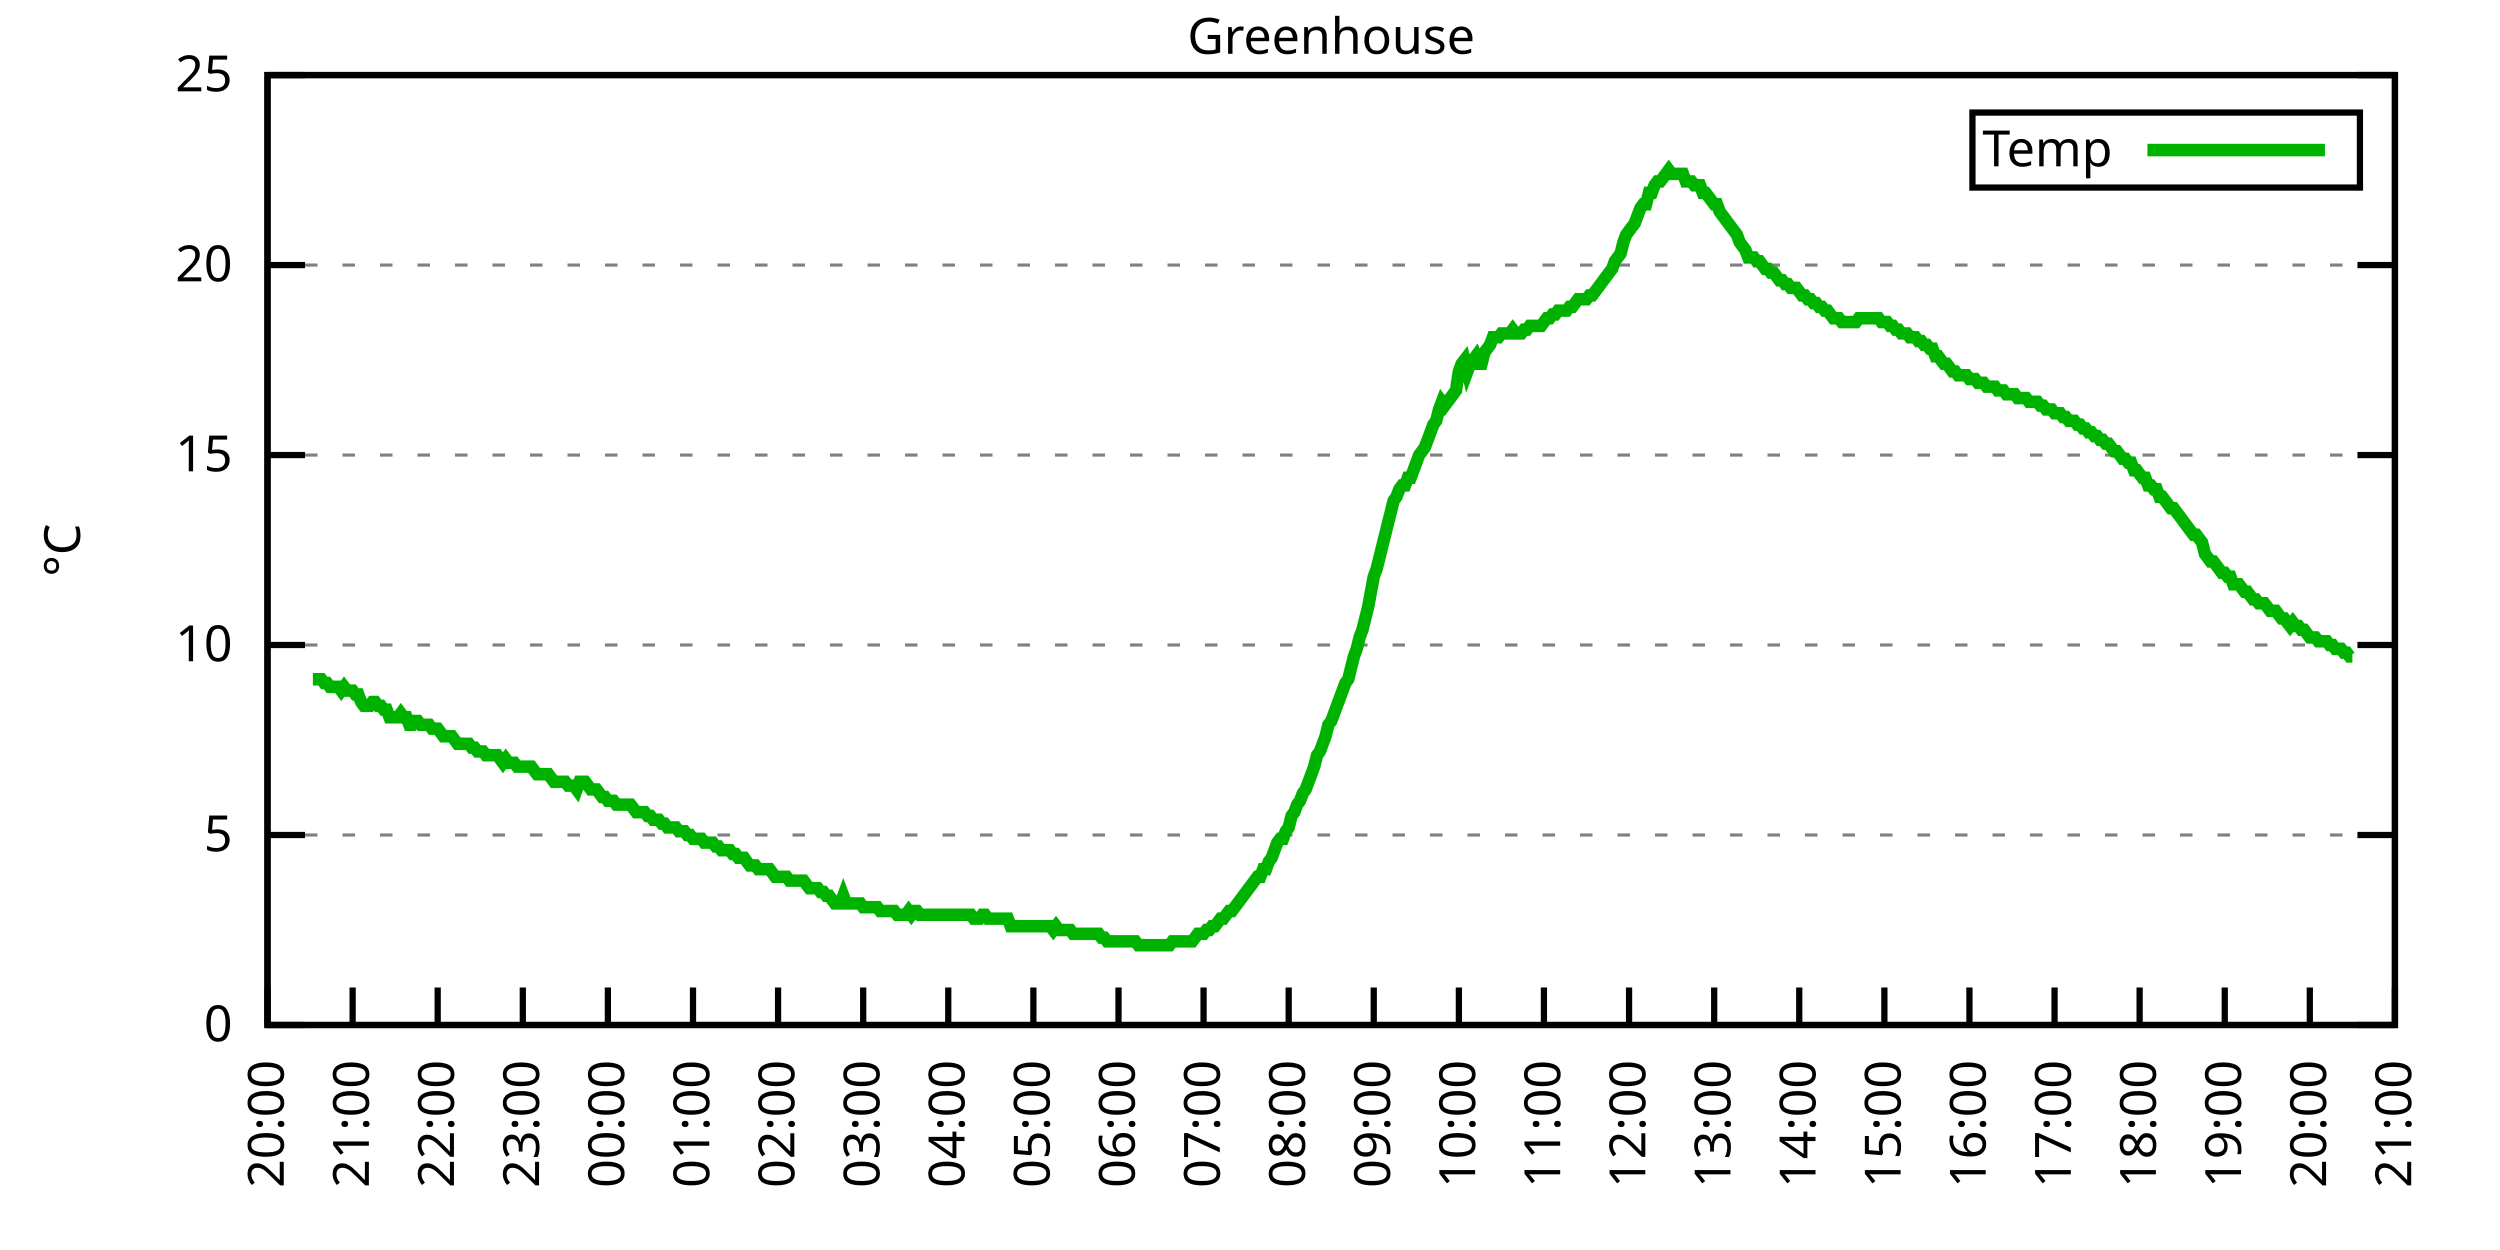
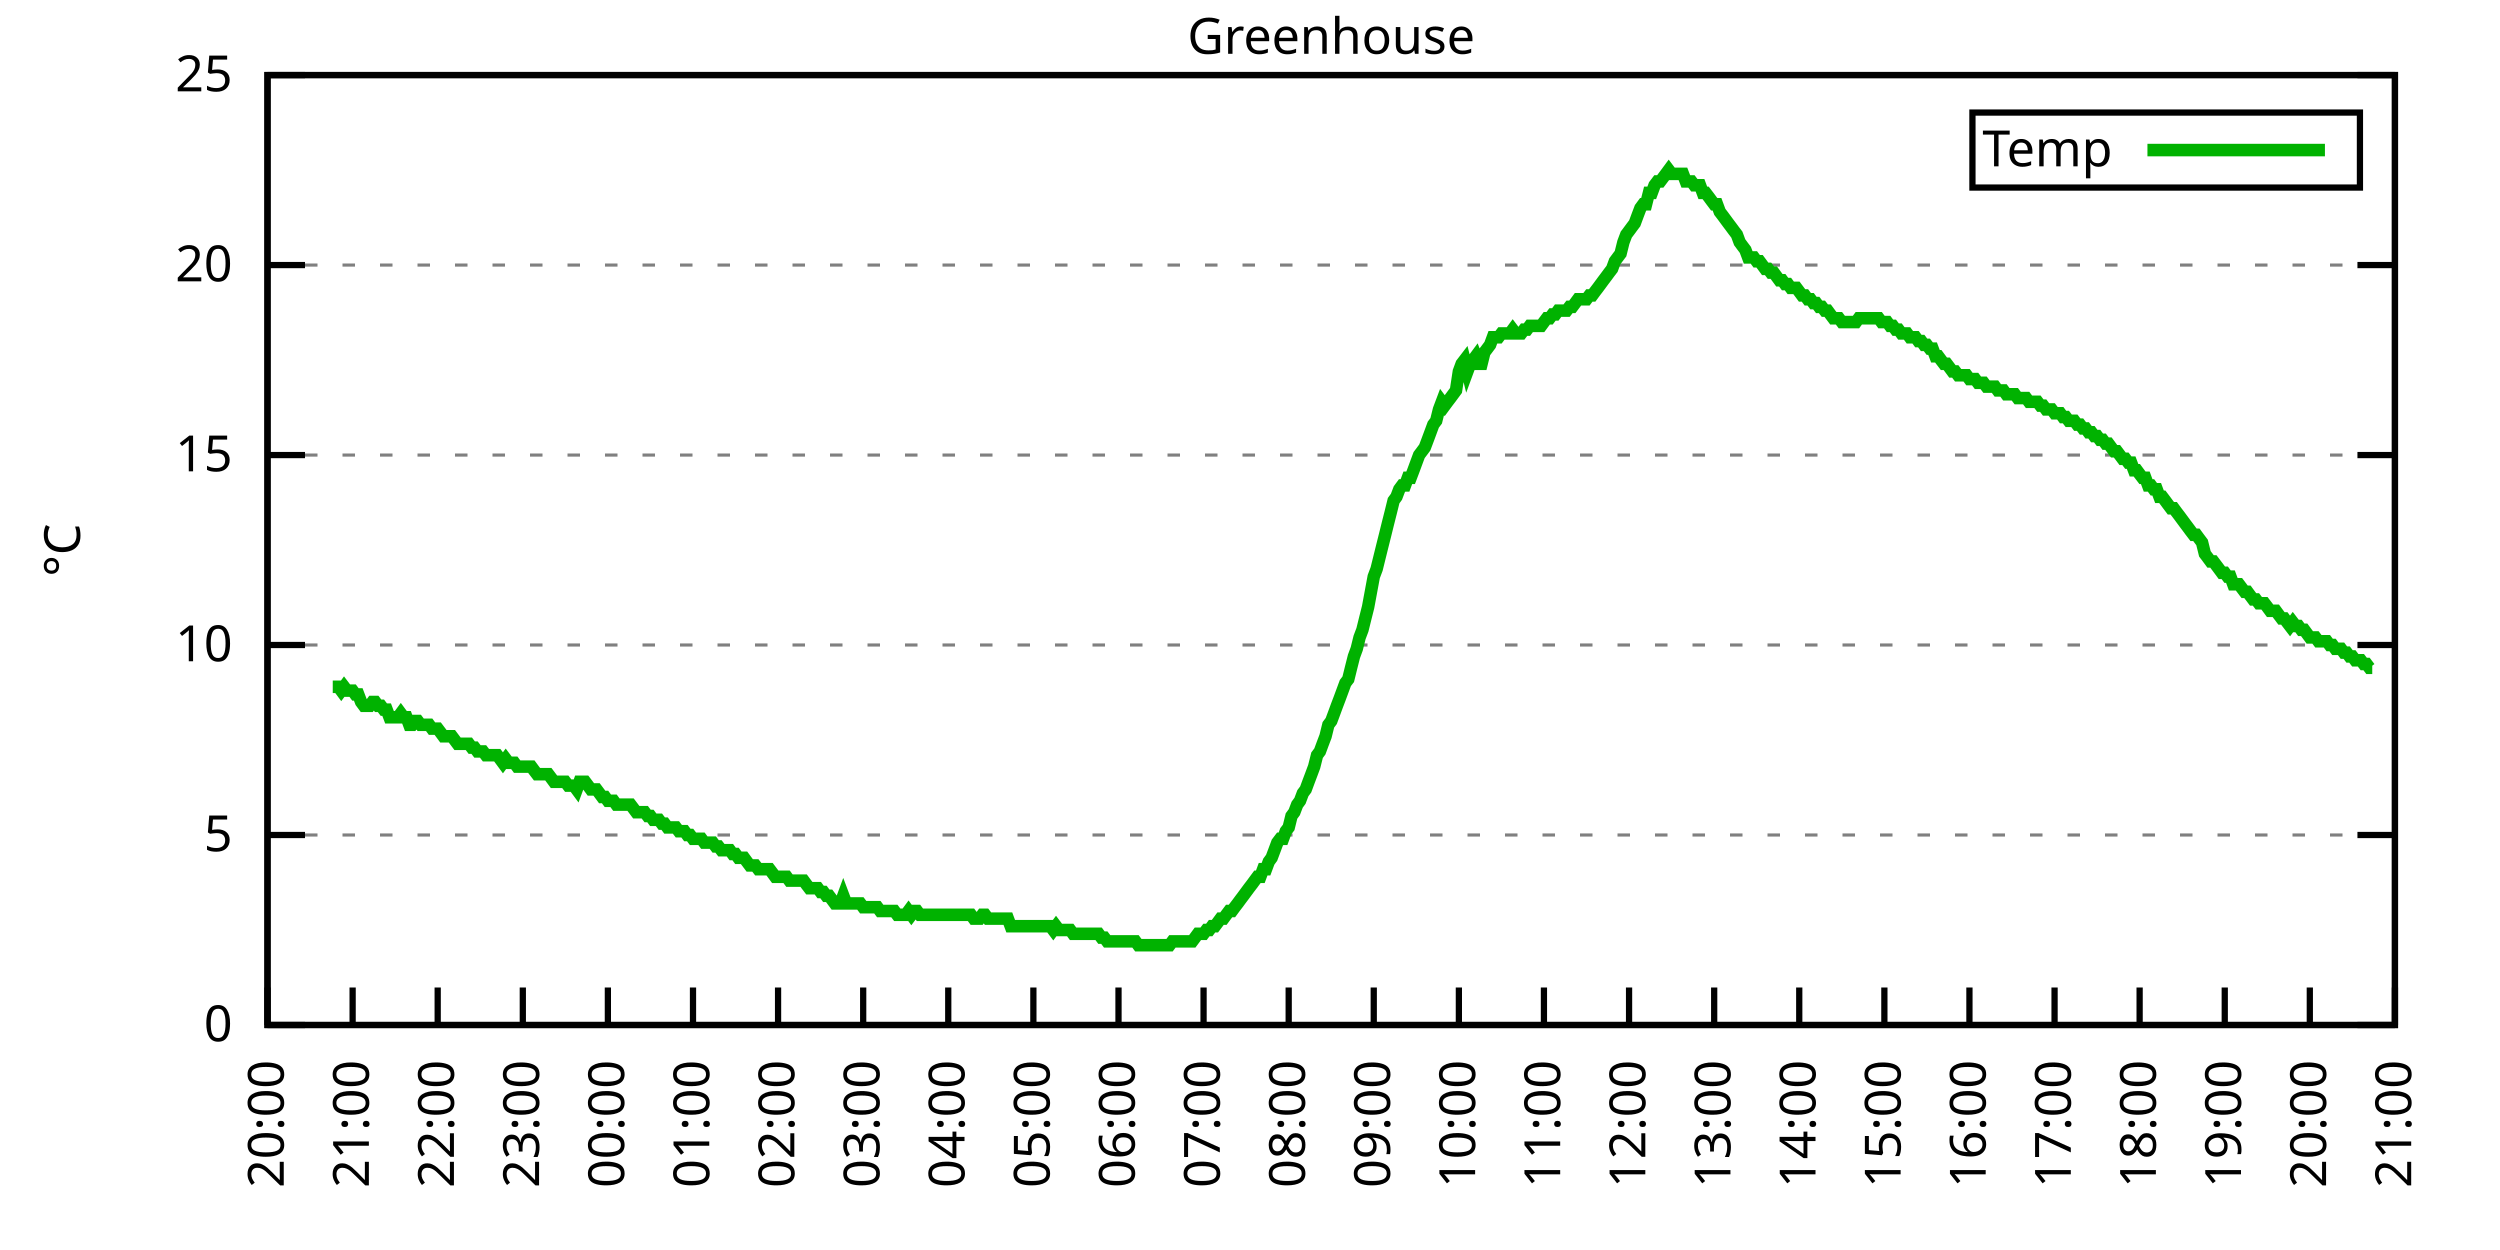
<svg xmlns="http://www.w3.org/2000/svg" xmlns:xlink="http://www.w3.org/1999/xlink" width="400" height="200" viewBox="0 0 400 200">
  <g id="gnuplot_canvas">
    <rect x="0" y="0" width="400" height="200" fill="none" />
    <defs>
      <circle id="gpDot" r="0.5" stroke-width="0.5" stroke="currentColor" />
      <path id="gpPt0" stroke-width="0.333" stroke="currentColor" d="M-1,0 h2 M0,-1 v2" />
      <path id="gpPt1" stroke-width="0.333" stroke="currentColor" d="M-1,-1 L1,1 M1,-1 L-1,1" />
      <path id="gpPt2" stroke-width="0.333" stroke="currentColor" d="M-1,0 L1,0 M0,-1 L0,1 M-1,-1 L1,1 M-1,1 L1,-1" />
      <rect id="gpPt3" stroke-width="0.333" stroke="currentColor" x="-1" y="-1" width="2" height="2" />
      <rect id="gpPt4" stroke-width="0.333" stroke="currentColor" fill="currentColor" x="-1" y="-1" width="2" height="2" />
      <circle id="gpPt5" stroke-width="0.333" stroke="currentColor" cx="0" cy="0" r="1" />
      <use xlink:href="#gpPt5" id="gpPt6" fill="currentColor" stroke="none" />
      <path id="gpPt7" stroke-width="0.333" stroke="currentColor" d="M0,-1.33 L-1.33,0.67 L1.33,0.67 z" />
      <use xlink:href="#gpPt7" id="gpPt8" fill="currentColor" stroke="none" />
      <use xlink:href="#gpPt7" id="gpPt9" stroke="currentColor" transform="rotate(180)" />
      <use xlink:href="#gpPt9" id="gpPt10" fill="currentColor" stroke="none" />
      <use xlink:href="#gpPt3" id="gpPt11" stroke="currentColor" transform="rotate(45)" />
      <use xlink:href="#gpPt11" id="gpPt12" fill="currentColor" stroke="none" />
      <path id="gpPt13" stroke-width="0.333" stroke="currentColor" d="M0,1.330 L1.265,0.411 L0.782,-1.067 L-0.782,-1.076 L-1.265,0.411 z" />
      <use xlink:href="#gpPt13" id="gpPt14" fill="currentColor" stroke="none" />
      <filter id="textbox" filterUnits="objectBoundingBox" x="0" y="0" height="1" width="1">
        <feFlood flood-color="white" flood-opacity="1" result="bgnd" />
        <feComposite in="SourceGraphic" in2="bgnd" operator="atop" />
      </filter>
      <filter id="greybox" filterUnits="objectBoundingBox" x="0" y="0" height="1" width="1">
        <feFlood flood-color="lightgrey" flood-opacity="1" result="grey" />
        <feComposite in="SourceGraphic" in2="grey" operator="atop" />
      </filter>
    </defs>
    <g fill="none" color="white" stroke="currentColor" stroke-width="1.00" stroke-linecap="butt" stroke-linejoin="miter">
</g>
    <g fill="none" color="black" stroke="currentColor" stroke-width="1.00" stroke-linecap="butt" stroke-linejoin="miter">
      <g stroke="none" shape-rendering="crispEdges">
        <polygon fill="rgb(255, 255, 255)" points="42.80,164.00 383.18,164.00 383.18,12.02 42.80,12.02 " />
      </g>
    </g>
    <g fill="none" color="black" stroke="currentColor" stroke-width="1.00" stroke-linecap="butt" stroke-linejoin="miter">
</g>
    <g fill="none" color="black" stroke="black" stroke-width="0.50" stroke-linecap="butt" stroke-linejoin="miter">
</g>
    <g fill="none" color="gray" stroke="currentColor" stroke-width="0.50" stroke-linecap="butt" stroke-linejoin="miter">
      <path stroke="gray" stroke-dasharray="2,4" class="gridline" d="M42.80,164.00 L383.19,164.00  " />
    </g>
    <g fill="none" color="gray" stroke="gray" stroke-width="1.00" stroke-linecap="butt" stroke-linejoin="miter">
</g>
    <g fill="none" color="black" stroke="currentColor" stroke-width="1.00" stroke-linecap="butt" stroke-linejoin="miter">
      <path stroke="black" d="M42.80,164.00 L48.80,164.00 M383.19,164.00 L377.19,164.00  " />
      <g transform="translate(37.20,166.60)" stroke="none" fill="black" font-family="Sans" font-size="8.00" text-anchor="end">
        <text>
          <tspan font-family="Sans"> 0</tspan>
        </text>
      </g>
    </g>
    <g fill="none" color="black" stroke="currentColor" stroke-width="1.00" stroke-linecap="butt" stroke-linejoin="miter">
</g>
    <g fill="none" color="black" stroke="black" stroke-width="0.50" stroke-linecap="butt" stroke-linejoin="miter">
</g>
    <g fill="none" color="gray" stroke="currentColor" stroke-width="0.50" stroke-linecap="butt" stroke-linejoin="miter">
      <path stroke="gray" stroke-dasharray="2,4" class="gridline" d="M42.80,133.60 L383.19,133.60  " />
    </g>
    <g fill="none" color="gray" stroke="gray" stroke-width="1.00" stroke-linecap="butt" stroke-linejoin="miter">
</g>
    <g fill="none" color="black" stroke="currentColor" stroke-width="1.00" stroke-linecap="butt" stroke-linejoin="miter">
      <path stroke="black" d="M42.80,133.60 L48.80,133.60 M383.19,133.60 L377.19,133.60  " />
      <g transform="translate(37.20,136.20)" stroke="none" fill="black" font-family="Sans" font-size="8.00" text-anchor="end">
        <text>
          <tspan font-family="Sans"> 5</tspan>
        </text>
      </g>
    </g>
    <g fill="none" color="black" stroke="currentColor" stroke-width="1.00" stroke-linecap="butt" stroke-linejoin="miter">
</g>
    <g fill="none" color="black" stroke="black" stroke-width="0.50" stroke-linecap="butt" stroke-linejoin="miter">
</g>
    <g fill="none" color="gray" stroke="currentColor" stroke-width="0.50" stroke-linecap="butt" stroke-linejoin="miter">
      <path stroke="gray" stroke-dasharray="2,4" class="gridline" d="M42.80,103.20 L383.19,103.20  " />
    </g>
    <g fill="none" color="gray" stroke="gray" stroke-width="1.00" stroke-linecap="butt" stroke-linejoin="miter">
</g>
    <g fill="none" color="black" stroke="currentColor" stroke-width="1.00" stroke-linecap="butt" stroke-linejoin="miter">
      <path stroke="black" d="M42.80,103.20 L48.80,103.20 M383.19,103.20 L377.19,103.20  " />
      <g transform="translate(37.20,105.80)" stroke="none" fill="black" font-family="Sans" font-size="8.00" text-anchor="end">
        <text>
          <tspan font-family="Sans"> 10</tspan>
        </text>
      </g>
    </g>
    <g fill="none" color="black" stroke="currentColor" stroke-width="1.00" stroke-linecap="butt" stroke-linejoin="miter">
</g>
    <g fill="none" color="black" stroke="black" stroke-width="0.50" stroke-linecap="butt" stroke-linejoin="miter">
</g>
    <g fill="none" color="gray" stroke="currentColor" stroke-width="0.50" stroke-linecap="butt" stroke-linejoin="miter">
      <path stroke="gray" stroke-dasharray="2,4" class="gridline" d="M42.80,72.81 L383.19,72.81  " />
    </g>
    <g fill="none" color="gray" stroke="gray" stroke-width="1.00" stroke-linecap="butt" stroke-linejoin="miter">
</g>
    <g fill="none" color="black" stroke="currentColor" stroke-width="1.00" stroke-linecap="butt" stroke-linejoin="miter">
      <path stroke="black" d="M42.80,72.81 L48.80,72.81 M383.19,72.81 L377.19,72.81  " />
      <g transform="translate(37.20,75.41)" stroke="none" fill="black" font-family="Sans" font-size="8.00" text-anchor="end">
        <text>
          <tspan font-family="Sans"> 15</tspan>
        </text>
      </g>
    </g>
    <g fill="none" color="black" stroke="currentColor" stroke-width="1.00" stroke-linecap="butt" stroke-linejoin="miter">
</g>
    <g fill="none" color="black" stroke="black" stroke-width="0.50" stroke-linecap="butt" stroke-linejoin="miter">
</g>
    <g fill="none" color="gray" stroke="currentColor" stroke-width="0.50" stroke-linecap="butt" stroke-linejoin="miter">
      <path stroke="gray" stroke-dasharray="2,4" class="gridline" d="M42.80,42.41 L383.19,42.41  " />
    </g>
    <g fill="none" color="gray" stroke="gray" stroke-width="1.00" stroke-linecap="butt" stroke-linejoin="miter">
</g>
    <g fill="none" color="black" stroke="currentColor" stroke-width="1.00" stroke-linecap="butt" stroke-linejoin="miter">
      <path stroke="black" d="M42.80,42.41 L48.80,42.41 M383.19,42.41 L377.19,42.41  " />
      <g transform="translate(37.20,45.01)" stroke="none" fill="black" font-family="Sans" font-size="8.00" text-anchor="end">
        <text>
          <tspan font-family="Sans"> 20</tspan>
        </text>
      </g>
    </g>
    <g fill="none" color="black" stroke="currentColor" stroke-width="1.00" stroke-linecap="butt" stroke-linejoin="miter">
</g>
    <g fill="none" color="black" stroke="black" stroke-width="0.50" stroke-linecap="butt" stroke-linejoin="miter">
</g>
    <g fill="none" color="gray" stroke="currentColor" stroke-width="0.50" stroke-linecap="butt" stroke-linejoin="miter">
      <path stroke="gray" stroke-dasharray="2,4" class="gridline" d="M42.80,12.01 L383.19,12.01  " />
    </g>
    <g fill="none" color="gray" stroke="gray" stroke-width="1.00" stroke-linecap="butt" stroke-linejoin="miter">
</g>
    <g fill="none" color="black" stroke="currentColor" stroke-width="1.00" stroke-linecap="butt" stroke-linejoin="miter">
      <path stroke="black" d="M42.80,12.01 L48.80,12.01 M383.19,12.01 L377.19,12.01  " />
      <g transform="translate(37.20,14.61)" stroke="none" fill="black" font-family="Sans" font-size="8.00" text-anchor="end">
        <text>
          <tspan font-family="Sans"> 25</tspan>
        </text>
      </g>
    </g>
    <g fill="none" color="black" stroke="currentColor" stroke-width="1.00" stroke-linecap="butt" stroke-linejoin="miter">
      <path stroke="black" d="M42.80,164.00 L42.80,158.00  " />
      <g transform="translate(45.40,169.60) rotate(270.00)" stroke="none" fill="black" font-family="Sans" font-size="8.00" text-anchor="end">
        <text>
          <tspan font-family="Sans">20:00</tspan>
        </text>
      </g>
    </g>
    <g fill="none" color="black" stroke="currentColor" stroke-width="1.00" stroke-linecap="butt" stroke-linejoin="miter">
      <path stroke="black" d="M56.42,164.00 L56.42,158.00  " />
      <g transform="translate(59.02,169.60) rotate(270.00)" stroke="none" fill="black" font-family="Sans" font-size="8.00" text-anchor="end">
        <text>
          <tspan font-family="Sans">21:00</tspan>
        </text>
      </g>
    </g>
    <g fill="none" color="black" stroke="currentColor" stroke-width="1.00" stroke-linecap="butt" stroke-linejoin="miter">
      <path stroke="black" d="M70.03,164.00 L70.03,158.00  " />
      <g transform="translate(72.63,169.60) rotate(270.00)" stroke="none" fill="black" font-family="Sans" font-size="8.00" text-anchor="end">
        <text>
          <tspan font-family="Sans">22:00</tspan>
        </text>
      </g>
    </g>
    <g fill="none" color="black" stroke="currentColor" stroke-width="1.00" stroke-linecap="butt" stroke-linejoin="miter">
      <path stroke="black" d="M83.65,164.00 L83.65,158.00  " />
      <g transform="translate(86.25,169.60) rotate(270.00)" stroke="none" fill="black" font-family="Sans" font-size="8.00" text-anchor="end">
        <text>
          <tspan font-family="Sans">23:00</tspan>
        </text>
      </g>
    </g>
    <g fill="none" color="black" stroke="currentColor" stroke-width="1.00" stroke-linecap="butt" stroke-linejoin="miter">
      <path stroke="black" d="M97.26,164.00 L97.26,158.00  " />
      <g transform="translate(99.86,169.60) rotate(270.00)" stroke="none" fill="black" font-family="Sans" font-size="8.00" text-anchor="end">
        <text>
          <tspan font-family="Sans">00:00</tspan>
        </text>
      </g>
    </g>
    <g fill="none" color="black" stroke="currentColor" stroke-width="1.00" stroke-linecap="butt" stroke-linejoin="miter">
      <path stroke="black" d="M110.88,164.00 L110.88,158.00  " />
      <g transform="translate(113.48,169.60) rotate(270.00)" stroke="none" fill="black" font-family="Sans" font-size="8.00" text-anchor="end">
        <text>
          <tspan font-family="Sans">01:00</tspan>
        </text>
      </g>
    </g>
    <g fill="none" color="black" stroke="currentColor" stroke-width="1.00" stroke-linecap="butt" stroke-linejoin="miter">
      <path stroke="black" d="M124.49,164.00 L124.49,158.00  " />
      <g transform="translate(127.09,169.60) rotate(270.00)" stroke="none" fill="black" font-family="Sans" font-size="8.00" text-anchor="end">
        <text>
          <tspan font-family="Sans">02:00</tspan>
        </text>
      </g>
    </g>
    <g fill="none" color="black" stroke="currentColor" stroke-width="1.00" stroke-linecap="butt" stroke-linejoin="miter">
      <path stroke="black" d="M138.11,164.00 L138.11,158.00  " />
      <g transform="translate(140.71,169.60) rotate(270.00)" stroke="none" fill="black" font-family="Sans" font-size="8.00" text-anchor="end">
        <text>
          <tspan font-family="Sans">03:00</tspan>
        </text>
      </g>
    </g>
    <g fill="none" color="black" stroke="currentColor" stroke-width="1.00" stroke-linecap="butt" stroke-linejoin="miter">
      <path stroke="black" d="M151.72,164.00 L151.72,158.00  " />
      <g transform="translate(154.32,169.60) rotate(270.00)" stroke="none" fill="black" font-family="Sans" font-size="8.00" text-anchor="end">
        <text>
          <tspan font-family="Sans">04:00</tspan>
        </text>
      </g>
    </g>
    <g fill="none" color="black" stroke="currentColor" stroke-width="1.00" stroke-linecap="butt" stroke-linejoin="miter">
      <path stroke="black" d="M165.34,164.00 L165.34,158.00  " />
      <g transform="translate(167.94,169.60) rotate(270.00)" stroke="none" fill="black" font-family="Sans" font-size="8.00" text-anchor="end">
        <text>
          <tspan font-family="Sans">05:00</tspan>
        </text>
      </g>
    </g>
    <g fill="none" color="black" stroke="currentColor" stroke-width="1.00" stroke-linecap="butt" stroke-linejoin="miter">
      <path stroke="black" d="M178.96,164.00 L178.96,158.00  " />
      <g transform="translate(181.56,169.60) rotate(270.00)" stroke="none" fill="black" font-family="Sans" font-size="8.00" text-anchor="end">
        <text>
          <tspan font-family="Sans">06:00</tspan>
        </text>
      </g>
    </g>
    <g fill="none" color="black" stroke="currentColor" stroke-width="1.00" stroke-linecap="butt" stroke-linejoin="miter">
      <path stroke="black" d="M192.57,164.00 L192.57,158.00  " />
      <g transform="translate(195.17,169.60) rotate(270.00)" stroke="none" fill="black" font-family="Sans" font-size="8.00" text-anchor="end">
        <text>
          <tspan font-family="Sans">07:00</tspan>
        </text>
      </g>
    </g>
    <g fill="none" color="black" stroke="currentColor" stroke-width="1.00" stroke-linecap="butt" stroke-linejoin="miter">
      <path stroke="black" d="M206.19,164.00 L206.19,158.00  " />
      <g transform="translate(208.79,169.60) rotate(270.00)" stroke="none" fill="black" font-family="Sans" font-size="8.00" text-anchor="end">
        <text>
          <tspan font-family="Sans">08:00</tspan>
        </text>
      </g>
    </g>
    <g fill="none" color="black" stroke="currentColor" stroke-width="1.00" stroke-linecap="butt" stroke-linejoin="miter">
      <path stroke="black" d="M219.80,164.00 L219.80,158.00  " />
      <g transform="translate(222.40,169.60) rotate(270.00)" stroke="none" fill="black" font-family="Sans" font-size="8.00" text-anchor="end">
        <text>
          <tspan font-family="Sans">09:00</tspan>
        </text>
      </g>
    </g>
    <g fill="none" color="black" stroke="currentColor" stroke-width="1.00" stroke-linecap="butt" stroke-linejoin="miter">
      <path stroke="black" d="M233.42,164.00 L233.42,158.00  " />
      <g transform="translate(236.02,169.60) rotate(270.00)" stroke="none" fill="black" font-family="Sans" font-size="8.00" text-anchor="end">
        <text>
          <tspan font-family="Sans">10:00</tspan>
        </text>
      </g>
    </g>
    <g fill="none" color="black" stroke="currentColor" stroke-width="1.00" stroke-linecap="butt" stroke-linejoin="miter">
      <path stroke="black" d="M247.03,164.00 L247.03,158.00  " />
      <g transform="translate(249.63,169.60) rotate(270.00)" stroke="none" fill="black" font-family="Sans" font-size="8.00" text-anchor="end">
        <text>
          <tspan font-family="Sans">11:00</tspan>
        </text>
      </g>
    </g>
    <g fill="none" color="black" stroke="currentColor" stroke-width="1.00" stroke-linecap="butt" stroke-linejoin="miter">
      <path stroke="black" d="M260.65,164.00 L260.65,158.00  " />
      <g transform="translate(263.25,169.60) rotate(270.00)" stroke="none" fill="black" font-family="Sans" font-size="8.00" text-anchor="end">
        <text>
          <tspan font-family="Sans">12:00</tspan>
        </text>
      </g>
    </g>
    <g fill="none" color="black" stroke="currentColor" stroke-width="1.00" stroke-linecap="butt" stroke-linejoin="miter">
      <path stroke="black" d="M274.27,164.00 L274.27,158.00  " />
      <g transform="translate(276.87,169.60) rotate(270.00)" stroke="none" fill="black" font-family="Sans" font-size="8.00" text-anchor="end">
        <text>
          <tspan font-family="Sans">13:00</tspan>
        </text>
      </g>
    </g>
    <g fill="none" color="black" stroke="currentColor" stroke-width="1.00" stroke-linecap="butt" stroke-linejoin="miter">
      <path stroke="black" d="M287.88,164.00 L287.88,158.00  " />
      <g transform="translate(290.48,169.60) rotate(270.00)" stroke="none" fill="black" font-family="Sans" font-size="8.00" text-anchor="end">
        <text>
          <tspan font-family="Sans">14:00</tspan>
        </text>
      </g>
    </g>
    <g fill="none" color="black" stroke="currentColor" stroke-width="1.00" stroke-linecap="butt" stroke-linejoin="miter">
      <path stroke="black" d="M301.50,164.00 L301.50,158.00  " />
      <g transform="translate(304.10,169.60) rotate(270.00)" stroke="none" fill="black" font-family="Sans" font-size="8.00" text-anchor="end">
        <text>
          <tspan font-family="Sans">15:00</tspan>
        </text>
      </g>
    </g>
    <g fill="none" color="black" stroke="currentColor" stroke-width="1.00" stroke-linecap="butt" stroke-linejoin="miter">
      <path stroke="black" d="M315.11,164.00 L315.11,158.00  " />
      <g transform="translate(317.71,169.60) rotate(270.00)" stroke="none" fill="black" font-family="Sans" font-size="8.00" text-anchor="end">
        <text>
          <tspan font-family="Sans">16:00</tspan>
        </text>
      </g>
    </g>
    <g fill="none" color="black" stroke="currentColor" stroke-width="1.00" stroke-linecap="butt" stroke-linejoin="miter">
      <path stroke="black" d="M328.73,164.00 L328.73,158.00  " />
      <g transform="translate(331.33,169.60) rotate(270.00)" stroke="none" fill="black" font-family="Sans" font-size="8.00" text-anchor="end">
        <text>
          <tspan font-family="Sans">17:00</tspan>
        </text>
      </g>
    </g>
    <g fill="none" color="black" stroke="currentColor" stroke-width="1.00" stroke-linecap="butt" stroke-linejoin="miter">
      <path stroke="black" d="M342.34,164.00 L342.34,158.00  " />
      <g transform="translate(344.94,169.60) rotate(270.00)" stroke="none" fill="black" font-family="Sans" font-size="8.00" text-anchor="end">
        <text>
          <tspan font-family="Sans">18:00</tspan>
        </text>
      </g>
    </g>
    <g fill="none" color="black" stroke="currentColor" stroke-width="1.00" stroke-linecap="butt" stroke-linejoin="miter">
      <path stroke="black" d="M355.96,164.00 L355.96,158.00  " />
      <g transform="translate(358.56,169.60) rotate(270.00)" stroke="none" fill="black" font-family="Sans" font-size="8.00" text-anchor="end">
        <text>
          <tspan font-family="Sans">19:00</tspan>
        </text>
      </g>
    </g>
    <g fill="none" color="black" stroke="currentColor" stroke-width="1.00" stroke-linecap="butt" stroke-linejoin="miter">
      <path stroke="black" d="M369.57,164.00 L369.57,158.00  " />
      <g transform="translate(372.17,169.60) rotate(270.00)" stroke="none" fill="black" font-family="Sans" font-size="8.00" text-anchor="end">
        <text>
          <tspan font-family="Sans">20:00</tspan>
        </text>
      </g>
    </g>
    <g fill="none" color="black" stroke="currentColor" stroke-width="1.00" stroke-linecap="butt" stroke-linejoin="miter">
      <path stroke="black" d="M383.19,164.00 L383.19,158.00  " />
      <g transform="translate(385.79,169.60) rotate(270.00)" stroke="none" fill="black" font-family="Sans" font-size="8.00" text-anchor="end">
        <text>
          <tspan font-family="Sans">21:00</tspan>
        </text>
      </g>
    </g>
    <g fill="none" color="black" stroke="currentColor" stroke-width="1.00" stroke-linecap="butt" stroke-linejoin="miter">
</g>
    <g fill="none" color="black" stroke="currentColor" stroke-width="1.00" stroke-linecap="butt" stroke-linejoin="miter">
      <path stroke="black" d="M42.80,12.01 L42.80,164.00 L383.19,164.00 L383.19,12.01 L42.80,12.01 Z  " />
    </g>
    <g fill="none" color="black" stroke="currentColor" stroke-width="1.00" stroke-linecap="butt" stroke-linejoin="miter">
</g>
    <g fill="none" color="black" stroke="currentColor" stroke-width="1.00" stroke-linecap="butt" stroke-linejoin="miter">
      <path stroke="black" d="M315.59,30.01 L315.59,18.01 L377.59,18.01 L377.59,30.01 L315.59,30.01 Z  " />
    </g>
    <g id="Greenhouse_plot_1">
      <g fill="none" color="white" stroke="black" stroke-width="2.00" stroke-linecap="butt" stroke-linejoin="miter">
</g>
      <g fill="none" color="black" stroke="currentColor" stroke-width="2.00" stroke-linecap="butt" stroke-linejoin="miter">
        <g transform="translate(337.99,26.61)" stroke="none" fill="black" font-family="Sans" font-size="8.00" text-anchor="end">
          <text>
            <tspan font-family="Sans">Temp</tspan>
          </text>
        </g>
      </g>
      <g fill="none" color="black" stroke="currentColor" stroke-width="2.00" stroke-linecap="butt" stroke-linejoin="miter">
-         <path stroke="rgb(  0, 178,   0)" d="M343.59,24.01 L371.99,24.01 M50.06,108.68 L50.52,108.68 L50.97,108.68 L51.42,108.68 L51.88,109.28 L52.33,109.28   L52.78,109.89 L53.24,109.89 L53.69,109.89 L54.15,109.89 L54.60,110.50 L55.05,109.89 L55.51,110.50 L55.96,110.50   L56.42,110.50 L56.87,111.11 L57.32,111.11 L57.78,112.32 L58.23,112.93 L58.68,112.93 L59.14,112.93 L59.59,112.32   L60.05,112.32 L60.50,112.93 L60.95,112.93 L61.41,113.54 L61.86,113.54 L62.32,114.76 L62.77,114.76 L63.22,114.76   L63.68,114.76 L64.13,114.15 L64.58,114.76 L65.04,114.76 L65.49,115.97 L65.95,115.97 L66.40,115.36 L66.85,115.36   L67.31,115.97 L67.76,115.97 L68.22,115.97 L68.67,115.97 L69.12,116.58 L69.58,116.58 L70.03,116.58 L70.49,117.19   L70.94,117.80 L71.39,117.80 L71.85,117.80 L72.30,117.80 L72.75,118.40 L73.21,119.01 L73.66,119.01 L74.12,119.01   L74.57,119.01 L75.02,119.01 L75.48,119.62 L75.93,119.62 L76.39,120.23 L76.84,120.23 L77.29,120.23 L77.75,120.83   L78.20,120.83 L78.65,120.83 L79.11,120.83 L79.56,120.83 L80.02,121.44 L80.47,122.05 L80.92,121.44 L81.38,122.05   L81.83,122.05 L82.29,122.05 L82.74,122.66 L83.19,122.66 L83.65,122.66 L84.10,122.66 L84.55,122.66 L85.01,122.66   L85.46,123.27 L85.92,123.87 L86.37,123.87 L86.82,123.87 L87.28,123.87 L87.73,123.87 L88.19,124.48 L88.64,125.09   L89.09,125.09 L89.55,125.09 L90.00,125.09 L90.45,125.09 L90.91,125.70 L91.36,125.70 L91.82,125.70 L92.27,126.31   L92.72,125.09 L93.18,125.09 L93.63,125.09 L94.09,125.70 L94.54,126.31 L94.99,126.31 L95.45,126.31 L95.90,126.91   L96.35,127.52 L96.81,127.52 L97.26,128.13 L97.72,128.13 L98.17,128.13 L98.62,128.74 L99.08,128.74 L99.53,128.74   L99.99,128.74 L100.44,128.74 L100.89,128.74 L101.35,129.35 L101.80,129.95 L102.25,129.95 L102.71,129.95 L103.16,129.95   L103.62,130.56 L104.07,130.56 L104.52,131.17 L104.98,131.17 L105.43,131.17 L105.89,131.78 L106.34,131.78 L106.79,132.39   L107.25,132.39 L107.70,132.39 L108.15,132.39 L108.61,132.99 L109.06,132.99 L109.52,132.99 L109.97,133.60 L110.42,133.60   L110.88,134.21 L111.33,134.21 L111.79,134.21 L112.24,134.21 L112.69,134.82 L113.15,134.82 L113.60,134.82 L114.05,134.82   L114.51,135.43 L114.96,135.43 L115.42,136.03 L115.87,136.03 L116.32,136.03 L116.78,136.03 L117.23,136.64 L117.69,136.64   L118.14,137.25 L118.59,137.25 L119.05,137.25 L119.50,137.86 L119.96,138.47 L120.41,138.47 L120.86,138.47 L121.32,139.07   L121.77,139.07 L122.22,139.07 L122.68,139.07 L123.13,139.07 L123.59,139.68 L124.04,140.29 L124.49,140.29 L124.95,140.29   L125.40,140.29 L125.86,140.29 L126.31,140.90 L126.76,140.90 L127.22,140.90 L127.67,140.90 L128.12,140.90 L128.58,140.90   L129.03,141.51 L129.49,142.11 L129.94,142.11 L130.39,142.11 L130.85,142.11 L131.30,142.72 L131.76,142.72 L132.21,143.33   L132.66,143.33 L133.12,143.94 L133.57,144.55 L134.02,144.55 L134.48,144.55 L134.93,143.33 L135.39,144.55 L135.84,144.55   L136.29,144.55 L136.75,144.55 L137.20,144.55 L137.66,144.55 L138.11,145.15 L138.56,145.15 L139.02,145.15 L139.47,145.15   L139.92,145.15 L140.38,145.15 L140.83,145.76 L141.29,145.76 L141.74,145.76 L142.19,145.76 L142.65,145.76 L143.10,145.76   L143.56,146.37 L144.01,146.37 L144.46,146.37 L144.92,146.37 L145.37,145.76 L145.82,146.37 L146.28,145.76 L146.73,145.76   L147.19,146.37 L147.64,146.37 L148.09,146.37 L148.55,146.37 L149.00,146.37 L149.46,146.37 L149.91,146.37 L150.36,146.37   L150.82,146.37 L151.27,146.37 L151.72,146.37 L152.18,146.37 L152.63,146.37 L153.09,146.37 L153.54,146.37 L153.99,146.37   L154.45,146.37 L154.90,146.37 L155.36,146.37 L155.81,146.98 L156.26,146.98 L156.72,146.98 L157.17,146.37 L157.62,146.37   L158.08,146.98 L158.53,146.98 L158.99,146.98 L159.44,146.98 L159.89,146.98 L160.35,146.98 L160.80,146.98 L161.26,146.98   L161.71,148.19 L162.16,148.19 L162.62,148.19 L163.07,148.19 L163.52,148.19 L163.98,148.19 L164.43,148.19 L164.89,148.19   L165.34,148.19 L165.79,148.19 L166.25,148.19 L166.70,148.19 L167.16,148.19 L167.61,148.19 L168.06,148.19 L168.52,148.80   L168.97,148.19 L169.43,148.80 L169.88,148.80 L170.33,148.80 L170.79,148.80 L171.24,148.80 L171.69,149.41 L172.15,149.41   L172.60,149.41 L173.06,149.41 L173.51,149.41 L173.96,149.41 L174.42,149.41 L174.87,149.41 L175.33,149.41 L175.78,149.41   L176.23,150.02 L176.69,150.02 L177.14,150.62 L177.59,150.62 L178.05,150.62 L178.50,150.62 L178.96,150.62 L179.41,150.62   L179.86,150.62 L180.32,150.62 L180.77,150.62 L181.23,150.62 L181.68,150.62 L182.13,151.23 L182.59,151.23 L183.04,151.23   L183.49,151.23 L183.95,151.23 L184.40,151.23 L184.86,151.23 L185.31,151.23 L185.76,151.23 L186.22,151.23 L186.67,151.23   L187.13,151.23 L187.58,150.62 L188.03,150.62 L188.49,150.62 L188.94,150.62 L189.39,150.62 L189.85,150.62 L190.30,150.62   L190.76,150.62 L191.21,150.02 L191.66,149.41 L192.12,149.41 L192.57,149.41 L193.03,148.80 L193.48,148.80 L193.93,148.19   L194.39,148.19 L194.84,147.59 L195.29,146.98 L195.75,146.98 L196.20,146.37 L196.66,145.76 L197.11,145.76 L197.56,145.15   L198.02,144.55 L198.47,143.94 L198.93,143.33 L199.38,142.72 L199.83,142.11 L200.29,141.51 L200.74,140.90 L201.19,140.29   L201.65,140.29 L202.10,139.07 L202.56,139.07 L203.01,137.86 L203.46,137.25 L203.92,136.03 L204.37,134.82 L204.83,134.21   L205.28,134.21 L205.73,132.99 L206.19,132.39 L206.64,130.56 L207.09,129.95 L207.55,128.74 L208.00,128.13 L208.46,126.91   L208.91,126.31 L209.36,125.09 L209.82,123.87 L210.27,122.66 L210.73,120.83 L211.18,120.23 L211.63,119.01 L212.09,117.80   L212.54,115.97 L213.00,115.36 L213.45,114.15 L213.90,112.93 L214.36,111.72 L214.81,110.50 L215.26,109.28 L215.72,108.68   L216.17,106.85 L216.63,105.03 L217.08,103.81 L217.53,101.99 L217.99,100.77 L218.44,98.95 L218.90,97.12 L219.35,94.69   L219.80,92.26 L220.26,91.04 L220.71,89.22 L221.16,87.40 L221.62,85.57 L222.07,83.75 L222.53,81.93 L222.98,80.10   L223.43,79.49 L223.89,78.28 L224.34,77.67 L224.80,77.67 L225.25,76.45 L225.70,76.45 L226.16,75.24 L226.61,74.02   L227.06,72.81 L227.52,72.20 L227.97,71.59 L228.43,70.37 L228.88,69.16 L229.33,67.94 L229.79,67.33 L230.24,65.51   L230.70,64.29 L231.15,64.90 L231.60,64.29 L232.06,63.69 L232.51,63.08 L232.96,62.47 L233.42,59.43 L233.87,58.21   L234.33,57.61 L234.78,59.43 L235.23,58.21 L235.69,57.61 L236.14,57.00 L236.60,58.21 L237.05,58.21 L237.50,56.39   L237.96,55.78 L238.41,55.18 L238.86,53.96 L239.32,53.96 L239.77,53.96 L240.23,53.35 L240.68,53.35 L241.13,53.35   L241.59,53.35 L242.04,52.74 L242.50,53.35 L242.95,53.35 L243.40,53.35 L243.86,52.74 L244.31,52.74 L244.76,52.14   L245.22,52.14 L245.67,52.14 L246.13,52.14 L246.58,52.14 L247.03,51.53 L247.49,50.92 L247.94,50.92 L248.40,50.31   L248.85,50.31 L249.30,49.70 L249.76,49.70 L250.21,49.70 L250.66,49.70 L251.12,49.10 L251.57,49.10 L252.03,48.49   L252.48,47.88 L252.93,47.88 L253.39,47.88 L253.84,47.88 L254.30,47.27 L254.75,47.27 L255.20,46.66 L255.66,46.06   L256.11,45.45 L256.56,44.84 L257.02,44.23 L257.47,43.62 L257.93,43.02 L258.38,41.80 L258.83,41.19 L259.29,40.58   L259.74,38.76 L260.20,37.54 L260.65,36.94 L261.10,36.33 L261.56,35.72 L262.01,34.50 L262.47,33.29 L262.92,32.68   L263.37,32.68 L263.83,30.86 L264.28,30.86 L264.73,29.64 L265.19,29.03 L265.64,29.03 L266.10,28.42 L266.55,27.82   L267.00,27.21 L267.46,27.82 L267.91,27.82 L268.37,27.82 L268.82,27.82 L269.27,27.82 L269.73,29.03 L270.18,29.03   L270.63,29.03 L271.09,29.64 L271.54,29.64 L272.00,29.64 L272.45,30.86 L272.90,30.86 L273.36,31.46 L273.81,32.07   L274.27,32.68 L274.72,32.68 L275.17,33.90 L275.63,34.50 L276.08,35.11 L276.53,35.72 L276.99,36.33 L277.44,36.94   L277.90,37.54 L278.35,38.76 L278.80,39.37 L279.26,39.98 L279.71,41.19 L280.17,41.19 L280.62,41.19 L281.07,41.80   L281.53,41.80 L281.98,42.41 L282.43,43.02 L282.89,43.02 L283.34,43.62 L283.80,43.62 L284.25,44.23 L284.70,44.84   L285.16,44.84 L285.61,45.45 L286.07,45.45 L286.52,46.06 L286.97,46.06 L287.43,46.06 L287.88,46.66 L288.33,47.27   L288.79,47.27 L289.24,47.88 L289.70,47.88 L290.15,48.49 L290.60,48.49 L291.06,49.10 L291.51,49.10 L291.97,49.70   L292.42,49.70 L292.87,50.31 L293.33,50.92 L293.78,50.92 L294.23,50.92 L294.69,51.53 L295.14,51.53 L295.60,51.53   L296.05,51.53 L296.50,51.53 L296.96,51.53 L297.41,50.92 L297.87,50.92 L298.32,50.92 L298.77,50.92 L299.23,50.92   L299.68,50.92 L300.13,50.92 L300.59,50.92 L301.04,51.53 L301.50,51.53 L301.95,51.53 L302.40,52.14 L302.86,52.14   L303.31,52.74 L303.77,52.74 L304.22,53.35 L304.67,53.35 L305.13,53.35 L305.58,53.96 L306.03,53.96 L306.49,53.96   L306.94,54.57 L307.40,54.57 L307.85,55.18 L308.30,55.18 L308.76,55.78 L309.21,55.78 L309.67,57.00 L310.12,57.00   L310.57,57.61 L311.03,58.21 L311.48,58.21 L311.94,58.82 L312.39,59.43 L312.84,59.43 L313.30,60.04 L313.75,60.04   L314.20,60.04 L314.66,60.04 L315.11,60.65 L315.57,60.65 L316.02,60.65 L316.47,61.25 L316.93,61.25 L317.38,61.25   L317.84,61.86 L318.29,61.86 L318.74,61.86 L319.20,61.86 L319.65,62.47 L320.10,62.47 L320.56,62.47 L321.01,63.08   L321.47,63.08 L321.92,63.08 L322.37,63.08 L322.83,63.69 L323.28,63.69 L323.74,63.69 L324.19,63.69 L324.64,64.29   L325.10,64.29 L325.55,64.29 L326.00,64.29 L326.46,64.90 L326.91,64.90 L327.37,65.51 L327.82,65.51 L328.27,65.51   L328.73,66.12 L329.18,66.12 L329.64,66.12 L330.09,66.73 L330.54,66.73 L331.00,67.33 L331.45,67.33 L331.90,67.33   L332.36,67.94 L332.81,67.94 L333.27,68.55 L333.72,68.55 L334.17,69.16 L334.63,69.16 L335.08,69.77 L335.54,69.77   L335.99,70.37 L336.44,70.37 L336.90,70.98 L337.35,70.98 L337.80,71.59 L338.26,72.20 L338.71,72.20 L339.17,72.81   L339.62,73.41 L340.07,73.41 L340.53,74.02 L340.98,74.02 L341.44,75.24 L341.89,75.24 L342.34,75.85 L342.80,76.45   L343.25,76.45 L343.70,77.67 L344.16,77.67 L344.61,78.28 L345.07,78.28 L345.52,79.49 L345.97,79.49 L346.43,80.10   L346.88,80.71 L347.34,81.32 L347.79,81.32 L348.24,81.93 L348.70,82.53 L349.15,83.14 L349.60,83.75 L350.06,84.36   L350.51,84.97 L350.97,85.57 L351.42,85.57 L351.87,86.18 L352.33,86.79 L352.78,88.61 L353.24,89.22 L353.69,89.83   L354.14,89.83 L354.60,90.44 L355.05,91.04 L355.50,91.65 L355.96,91.65 L356.41,92.26 L356.87,92.26 L357.32,93.48   L357.77,93.48 L358.23,93.48 L358.68,94.08 L359.14,94.69 L359.59,94.69 L360.04,95.30 L360.50,95.91 L360.95,95.91   L361.41,96.52 L361.86,96.52 L362.31,96.52 L362.77,97.12 L363.22,97.73 L363.67,97.73 L364.13,97.73 L364.58,98.34   L365.04,98.95 L365.49,98.95 L365.94,99.56 L366.40,100.16 L366.85,99.56 L367.31,100.16 L367.76,100.16 L368.21,100.77   L368.67,100.77 L369.12,101.38 L369.57,101.99 L370.03,101.99 L370.48,101.99 L370.94,102.60 L371.39,102.60 L371.84,102.60   L372.30,102.60 L372.75,103.20 L373.21,103.20 L373.66,103.81 L374.11,103.81 L374.57,103.81 L375.02,104.42 L375.47,104.42   L375.93,105.03 L376.38,105.03  " />
+         <path stroke="rgb(  0, 178,   0)" d="M343.59,24.01 L371.99,24.01 M53.24,109.89 L53.69,109.89 L54.15,109.89 L54.60,110.50 L55.05,109.89 L55.51,110.50   L55.96,110.50 L56.42,110.50 L56.87,111.11 L57.32,111.11 L57.78,112.32 L58.23,112.93 L58.68,112.93 L59.14,112.93   L59.59,112.32 L60.05,112.32 L60.50,112.93 L60.95,112.93 L61.41,113.54 L61.86,113.54 L62.32,114.76 L62.77,114.76   L63.22,114.76 L63.68,114.76 L64.13,114.15 L64.58,114.76 L65.04,114.76 L65.49,115.97 L65.95,115.97 L66.40,115.36   L66.85,115.36 L67.31,115.97 L67.76,115.97 L68.22,115.97 L68.67,115.97 L69.12,116.58 L69.58,116.58 L70.03,116.58   L70.49,117.19 L70.94,117.80 L71.39,117.80 L71.85,117.80 L72.30,117.80 L72.75,118.40 L73.21,119.01 L73.66,119.01   L74.12,119.01 L74.57,119.01 L75.02,119.01 L75.48,119.62 L75.93,119.62 L76.39,120.23 L76.84,120.23 L77.29,120.23   L77.75,120.83 L78.20,120.83 L78.65,120.83 L79.11,120.83 L79.56,120.83 L80.02,121.44 L80.47,122.05 L80.92,121.44   L81.38,122.05 L81.83,122.05 L82.29,122.05 L82.74,122.66 L83.19,122.66 L83.65,122.66 L84.10,122.66 L84.55,122.66   L85.01,122.66 L85.46,123.27 L85.92,123.87 L86.37,123.87 L86.82,123.87 L87.28,123.87 L87.73,123.87 L88.19,124.48   L88.64,125.09 L89.09,125.09 L89.55,125.09 L90.00,125.09 L90.45,125.09 L90.91,125.70 L91.36,125.70 L91.82,125.70   L92.27,126.31 L92.72,125.09 L93.18,125.09 L93.63,125.09 L94.09,125.70 L94.54,126.31 L94.99,126.31 L95.45,126.31   L95.90,126.91 L96.35,127.52 L96.81,127.52 L97.26,128.13 L97.72,128.13 L98.17,128.13 L98.62,128.74 L99.08,128.74   L99.53,128.74 L99.99,128.74 L100.44,128.74 L100.89,128.74 L101.35,129.35 L101.80,129.95 L102.25,129.95 L102.71,129.95   L103.16,129.95 L103.62,130.56 L104.07,130.56 L104.52,131.17 L104.98,131.17 L105.43,131.17 L105.89,131.78 L106.34,131.78   L106.79,132.39 L107.25,132.39 L107.70,132.39 L108.15,132.39 L108.61,132.99 L109.06,132.99 L109.52,132.99 L109.97,133.60   L110.42,133.60 L110.88,134.21 L111.33,134.21 L111.79,134.21 L112.24,134.21 L112.69,134.82 L113.15,134.82 L113.60,134.82   L114.05,134.82 L114.51,135.43 L114.96,135.43 L115.42,136.03 L115.87,136.03 L116.32,136.03 L116.78,136.03 L117.23,136.64   L117.69,136.64 L118.14,137.25 L118.59,137.25 L119.05,137.25 L119.50,137.86 L119.96,138.47 L120.41,138.47 L120.86,138.47   L121.32,139.07 L121.77,139.07 L122.22,139.07 L122.68,139.07 L123.13,139.07 L123.59,139.68 L124.04,140.29 L124.49,140.29   L124.95,140.29 L125.40,140.29 L125.86,140.29 L126.31,140.90 L126.76,140.90 L127.22,140.90 L127.67,140.90 L128.12,140.90   L128.58,140.90 L129.03,141.51 L129.49,142.11 L129.94,142.11 L130.39,142.11 L130.85,142.11 L131.30,142.72 L131.76,142.72   L132.21,143.33 L132.66,143.33 L133.12,143.94 L133.57,144.55 L134.02,144.55 L134.48,144.55 L134.93,143.33 L135.39,144.55   L135.84,144.55 L136.29,144.55 L136.75,144.55 L137.20,144.55 L137.66,144.55 L138.11,145.15 L138.56,145.15 L139.02,145.15   L139.47,145.15 L139.92,145.15 L140.38,145.15 L140.83,145.76 L141.29,145.76 L141.74,145.76 L142.19,145.76 L142.65,145.76   L143.10,145.76 L143.56,146.37 L144.01,146.37 L144.46,146.37 L144.92,146.37 L145.37,145.76 L145.82,146.37 L146.28,145.76   L146.73,145.76 L147.19,146.37 L147.64,146.37 L148.09,146.37 L148.55,146.37 L149.00,146.37 L149.46,146.37 L149.91,146.37   L150.36,146.37 L150.82,146.37 L151.27,146.37 L151.72,146.37 L152.18,146.37 L152.63,146.37 L153.09,146.37 L153.54,146.37   L153.99,146.37 L154.45,146.37 L154.90,146.37 L155.36,146.37 L155.81,146.98 L156.26,146.98 L156.72,146.98 L157.17,146.37   L157.62,146.37 L158.08,146.98 L158.53,146.98 L158.99,146.98 L159.44,146.98 L159.89,146.98 L160.35,146.98 L160.80,146.98   L161.26,146.98 L161.71,148.19 L162.16,148.19 L162.62,148.19 L163.07,148.19 L163.52,148.19 L163.98,148.19 L164.43,148.19   L164.89,148.19 L165.34,148.19 L165.79,148.19 L166.25,148.19 L166.70,148.19 L167.16,148.19 L167.61,148.19 L168.06,148.19   L168.52,148.80 L168.97,148.19 L169.43,148.80 L169.88,148.80 L170.33,148.80 L170.79,148.80 L171.24,148.80 L171.69,149.41   L172.15,149.41 L172.60,149.41 L173.06,149.41 L173.51,149.41 L173.96,149.41 L174.42,149.41 L174.87,149.41 L175.33,149.41   L175.78,149.41 L176.23,150.02 L176.69,150.02 L177.14,150.62 L177.59,150.62 L178.05,150.62 L178.50,150.62 L178.96,150.62   L179.41,150.62 L179.86,150.62 L180.32,150.62 L180.77,150.62 L181.23,150.62 L181.68,150.62 L182.13,151.23 L182.59,151.23   L183.04,151.23 L183.49,151.23 L183.95,151.23 L184.40,151.23 L184.86,151.23 L185.31,151.23 L185.76,151.23 L186.22,151.23   L186.67,151.23 L187.13,151.23 L187.58,150.62 L188.03,150.62 L188.49,150.62 L188.94,150.62 L189.39,150.62 L189.85,150.62   L190.30,150.62 L190.76,150.62 L191.21,150.02 L191.66,149.41 L192.12,149.41 L192.57,149.41 L193.03,148.80 L193.48,148.80   L193.93,148.19 L194.39,148.19 L194.84,147.59 L195.29,146.98 L195.75,146.98 L196.20,146.37 L196.66,145.76 L197.11,145.76   L197.56,145.15 L198.02,144.55 L198.47,143.94 L198.93,143.33 L199.38,142.72 L199.83,142.11 L200.29,141.51 L200.74,140.90   L201.19,140.29 L201.65,140.29 L202.10,139.07 L202.56,139.07 L203.01,137.86 L203.46,137.25 L203.92,136.03 L204.37,134.82   L204.83,134.21 L205.28,134.21 L205.73,132.99 L206.19,132.39 L206.64,130.56 L207.09,129.95 L207.55,128.74 L208.00,128.13   L208.46,126.91 L208.91,126.31 L209.36,125.09 L209.82,123.87 L210.27,122.66 L210.73,120.83 L211.18,120.23 L211.63,119.01   L212.09,117.80 L212.54,115.97 L213.00,115.36 L213.45,114.15 L213.90,112.93 L214.36,111.72 L214.81,110.50 L215.26,109.28   L215.72,108.68 L216.17,106.85 L216.63,105.03 L217.08,103.81 L217.53,101.99 L217.99,100.77 L218.44,98.95 L218.90,97.12   L219.35,94.69 L219.80,92.26 L220.26,91.04 L220.71,89.22 L221.16,87.40 L221.62,85.57 L222.07,83.75 L222.53,81.93   L222.98,80.10 L223.43,79.49 L223.89,78.28 L224.34,77.67 L224.80,77.67 L225.25,76.45 L225.70,76.45 L226.16,75.24   L226.61,74.02 L227.06,72.81 L227.52,72.20 L227.97,71.59 L228.43,70.37 L228.88,69.16 L229.33,67.94 L229.79,67.33   L230.24,65.51 L230.70,64.29 L231.15,64.90 L231.60,64.29 L232.06,63.69 L232.51,63.08 L232.96,62.47 L233.42,59.43   L233.87,58.21 L234.33,57.61 L234.78,59.43 L235.23,58.21 L235.69,57.61 L236.14,57.00 L236.60,58.21 L237.05,58.21   L237.50,56.39 L237.96,55.78 L238.41,55.18 L238.86,53.96 L239.32,53.96 L239.77,53.96 L240.23,53.35 L240.68,53.35   L241.13,53.35 L241.59,53.35 L242.04,52.74 L242.50,53.35 L242.95,53.35 L243.40,53.35 L243.86,52.74 L244.31,52.74   L244.76,52.14 L245.22,52.14 L245.67,52.14 L246.13,52.14 L246.58,52.14 L247.03,51.53 L247.49,50.92 L247.94,50.92   L248.40,50.31 L248.85,50.31 L249.30,49.70 L249.76,49.70 L250.21,49.70 L250.66,49.70 L251.12,49.10 L251.57,49.10   L252.03,48.49 L252.48,47.88 L252.93,47.88 L253.39,47.88 L253.84,47.88 L254.30,47.27 L254.75,47.27 L255.20,46.66   L255.66,46.06 L256.11,45.45 L256.56,44.84 L257.02,44.23 L257.47,43.62 L257.93,43.02 L258.38,41.80 L258.83,41.19   L259.29,40.58 L259.74,38.76 L260.20,37.54 L260.65,36.94 L261.10,36.33 L261.56,35.72 L262.01,34.50 L262.47,33.29   L262.92,32.68 L263.37,32.68 L263.83,30.86 L264.28,30.86 L264.73,29.64 L265.19,29.03 L265.64,29.03 L266.10,28.42   L266.55,27.82 L267.00,27.21 L267.46,27.82 L267.91,27.82 L268.37,27.82 L268.82,27.82 L269.27,27.82 L269.73,29.03   L270.18,29.03 L270.63,29.03 L271.09,29.64 L271.54,29.64 L272.00,29.64 L272.45,30.86 L272.90,30.86 L273.36,31.46   L273.81,32.07 L274.27,32.68 L274.72,32.68 L275.17,33.90 L275.63,34.50 L276.08,35.11 L276.53,35.72 L276.99,36.33   L277.44,36.94 L277.90,37.54 L278.35,38.76 L278.80,39.37 L279.26,39.98 L279.71,41.19 L280.17,41.19 L280.62,41.19   L281.07,41.80 L281.53,41.80 L281.98,42.41 L282.43,43.02 L282.89,43.02 L283.34,43.62 L283.80,43.62 L284.25,44.23   L284.70,44.84 L285.16,44.84 L285.61,45.45 L286.07,45.45 L286.52,46.06 L286.97,46.06 L287.43,46.06 L287.88,46.66   L288.33,47.27 L288.79,47.27 L289.24,47.88 L289.70,47.88 L290.15,48.49 L290.60,48.49 L291.06,49.10 L291.51,49.10   L291.97,49.70 L292.42,49.70 L292.87,50.31 L293.33,50.92 L293.78,50.92 L294.23,50.92 L294.69,51.53 L295.14,51.53   L295.60,51.53 L296.05,51.53 L296.50,51.53 L296.96,51.53 L297.41,50.92 L297.87,50.92 L298.32,50.92 L298.77,50.92   L299.23,50.92 L299.68,50.92 L300.13,50.92 L300.59,50.92 L301.04,51.53 L301.50,51.53 L301.95,51.53 L302.40,52.14   L302.86,52.14 L303.31,52.74 L303.77,52.74 L304.22,53.35 L304.67,53.35 L305.13,53.35 L305.58,53.96 L306.03,53.96   L306.49,53.96 L306.94,54.57 L307.40,54.57 L307.85,55.18 L308.30,55.18 L308.76,55.78 L309.21,55.78 L309.67,57.00   L310.12,57.00 L310.57,57.61 L311.03,58.21 L311.48,58.21 L311.94,58.82 L312.39,59.43 L312.84,59.43 L313.30,60.04   L313.75,60.04 L314.20,60.04 L314.66,60.04 L315.11,60.65 L315.57,60.65 L316.02,60.65 L316.47,61.25 L316.93,61.25   L317.38,61.25 L317.84,61.86 L318.29,61.86 L318.74,61.86 L319.20,61.86 L319.65,62.47 L320.10,62.47 L320.56,62.47   L321.01,63.08 L321.47,63.08 L321.92,63.08 L322.37,63.08 L322.83,63.69 L323.28,63.69 L323.74,63.69 L324.19,63.69   L324.64,64.29 L325.10,64.29 L325.55,64.29 L326.00,64.29 L326.46,64.90 L326.91,64.90 L327.37,65.51 L327.82,65.51   L328.27,65.51 L328.73,66.12 L329.18,66.12 L329.64,66.12 L330.09,66.73 L330.54,66.73 L331.00,67.33 L331.45,67.33   L331.90,67.33 L332.36,67.94 L332.81,67.94 L333.27,68.55 L333.72,68.55 L334.17,69.16 L334.63,69.16 L335.08,69.77   L335.54,69.77 L335.99,70.37 L336.44,70.37 L336.90,70.98 L337.35,70.98 L337.80,71.59 L338.26,72.20 L338.71,72.20   L339.17,72.81 L339.62,73.41 L340.07,73.41 L340.53,74.02 L340.98,74.02 L341.44,75.24 L341.89,75.24 L342.34,75.85   L342.80,76.45 L343.25,76.45 L343.70,77.67 L344.16,77.67 L344.61,78.28 L345.07,78.28 L345.52,79.49 L345.97,79.49   L346.43,80.10 L346.88,80.71 L347.34,81.32 L347.79,81.32 L348.24,81.93 L348.70,82.53 L349.15,83.14 L349.60,83.75   L350.06,84.36 L350.51,84.97 L350.97,85.57 L351.42,85.57 L351.87,86.18 L352.33,86.79 L352.78,88.61 L353.24,89.22   L353.69,89.83 L354.14,89.83 L354.60,90.44 L355.05,91.04 L355.50,91.65 L355.96,91.65 L356.41,92.26 L356.87,92.26   L357.32,93.48 L357.77,93.48 L358.23,93.48 L358.68,94.08 L359.14,94.69 L359.59,94.69 L360.04,95.30 L360.50,95.91   L360.95,95.91 L361.41,96.52 L361.86,96.52 L362.31,96.52 L362.77,97.12 L363.22,97.73 L363.67,97.73 L364.13,97.73   L364.58,98.34 L365.04,98.95 L365.49,98.95 L365.94,99.56 L366.40,100.16 L366.85,99.56 L367.31,100.16 L367.76,100.16   L368.21,100.77 L368.67,100.77 L369.12,101.38 L369.57,101.99 L370.03,101.99 L370.48,101.99 L370.94,102.60 L371.39,102.60   L371.84,102.60 L372.30,102.60 L372.75,103.20 L373.21,103.20 L373.66,103.81 L374.11,103.81 L374.57,103.81 L375.02,104.42   L375.47,104.42 L375.93,105.03 L376.38,105.03 L376.84,105.64 L377.29,105.64 L377.74,105.64 L378.20,106.24 L378.65,106.24   L379.11,106.85 L379.56,106.85  " />
      </g>
    </g>
    <g fill="none" color="black" stroke="currentColor" stroke-width="2.00" stroke-linecap="butt" stroke-linejoin="miter">
</g>
    <g fill="none" color="black" stroke="black" stroke-width="1.00" stroke-linecap="butt" stroke-linejoin="miter">
</g>
    <g fill="none" color="black" stroke="currentColor" stroke-width="1.00" stroke-linecap="butt" stroke-linejoin="miter">
      <path stroke="black" d="M42.80,12.01 L42.80,164.00 L383.19,164.00 L383.19,12.01 L42.80,12.01 Z  " />
      <g transform="translate(12.80,88.01) rotate(270.00)" stroke="none" fill="black" font-family="Sans" font-size="8.00" text-anchor="middle">
        <text>
          <tspan font-family="Sans">°C</tspan>
        </text>
      </g>
    </g>
    <g fill="none" color="black" stroke="currentColor" stroke-width="1.00" stroke-linecap="butt" stroke-linejoin="miter">
</g>
    <g fill="none" color="black" stroke="currentColor" stroke-width="1.00" stroke-linecap="butt" stroke-linejoin="miter">
      <g transform="translate(212.99,8.61)" stroke="none" fill="black" font-family="Sans" font-size="8.00" text-anchor="middle">
        <text>
          <tspan font-family="Sans">Greenhouse</tspan>
        </text>
      </g>
    </g>
    <g fill="none" color="black" stroke="currentColor" stroke-width="1.00" stroke-linecap="butt" stroke-linejoin="miter">
</g>
  </g>
</svg>
